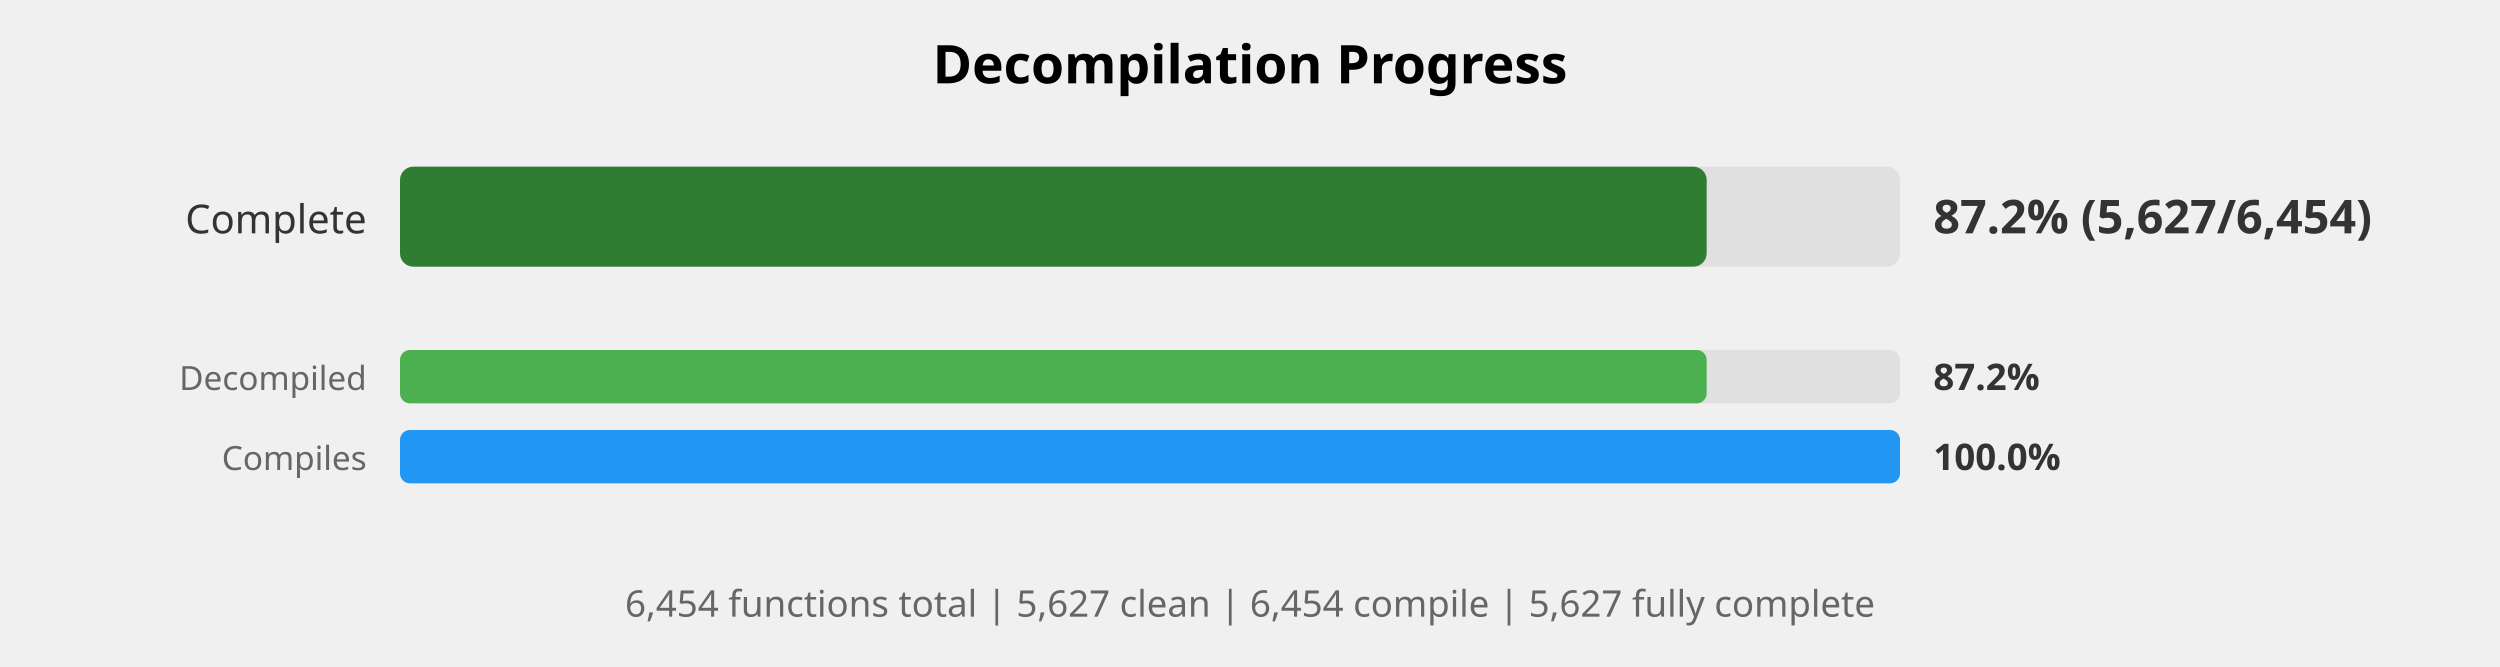
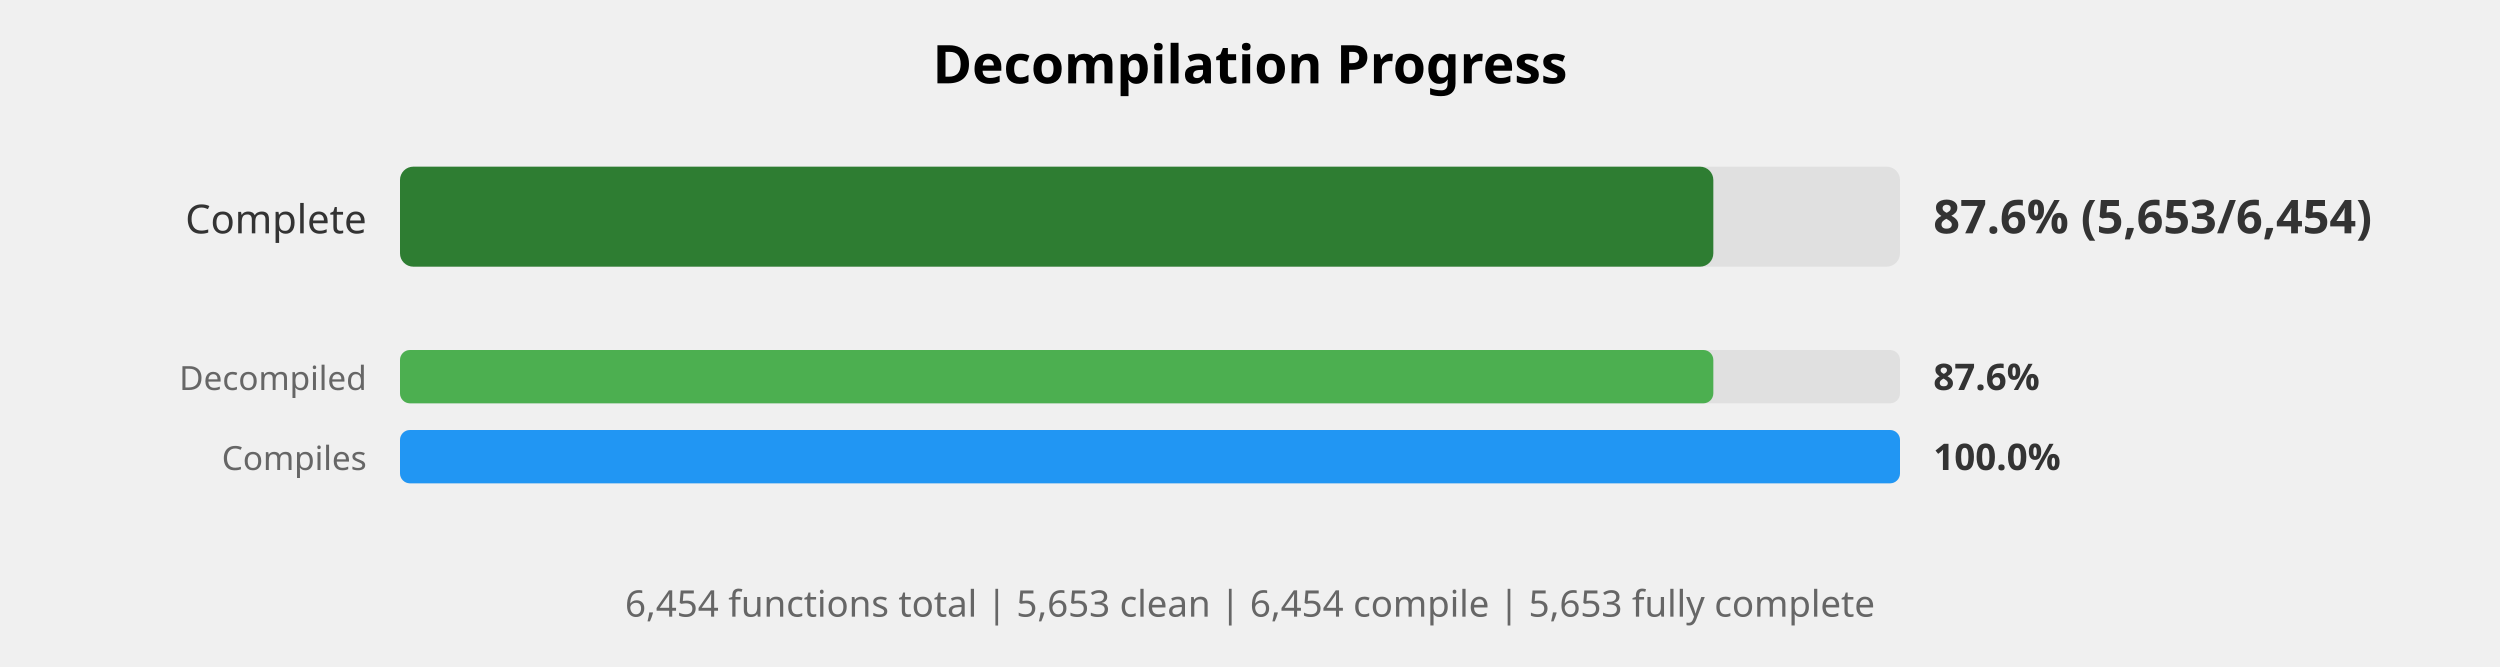
<svg xmlns="http://www.w3.org/2000/svg" width="750" height="200" viewBox="0 0 750 200">
  <style>
    .title { font: bold 16px sans-serif; }
    .label { font: 12px sans-serif; fill: #333; }
    .small-label { font: 10px sans-serif; fill: #666; }
    .percent { font: bold 14px sans-serif; fill: #333; }
    .small-percent { font: bold 11px sans-serif; fill: #333; }
    .summary { font: 11px sans-serif; fill: #666; }
  </style>
  <rect width="100%%" height="100%%" fill="white" />
  <text x="375" y="25" class="title" text-anchor="middle">Decompilation Progress</text>
  <text x="110" y="70" class="label" text-anchor="end">Complete</text>
  <rect x="120" y="50" width="450" height="30" fill="#E0E0E0" rx="4" />
-   <rect x="120" y="50" width="392" height="30" fill="#2E7D32" rx="4" />
-   <text x="580" y="70" class="percent">87.2% (5,627/6,454)</text>
+   <rect x="120" y="50" width="394" height="30" fill="#2E7D32" rx="4" />
+   <text x="580" y="70" class="percent">87.6% (5,653/6,454)</text>
  <text x="110" y="117" class="small-label" text-anchor="end">Decompiled</text>
  <rect x="120" y="105" width="450" height="16" fill="#E0E0E0" rx="3" />
-   <rect x="120" y="105" width="392" height="16" fill="#4CAF50" rx="3" />
-   <text x="580" y="117" class="small-percent">87.2%</text>
+   <rect x="120" y="105" width="394" height="16" fill="#4CAF50" rx="3" />
+   <text x="580" y="117" class="small-percent">87.6%</text>
  <text x="110" y="141" class="small-label" text-anchor="end">Compiles</text>
  <rect x="120" y="129" width="450" height="16" fill="#E0E0E0" rx="3" />
  <rect x="120" y="129" width="450" height="16" fill="#2196F3" rx="3" />
  <text x="580" y="141" class="small-percent">100.0%</text>
  <text x="375" y="185" class="summary" text-anchor="middle">
-     6,454 functions total | 5,627 clean | 6,454 compile | 5,627 fully complete
+     6,454 functions total | 5,653 clean | 6,454 compile | 5,653 fully complete
  </text>
</svg>
